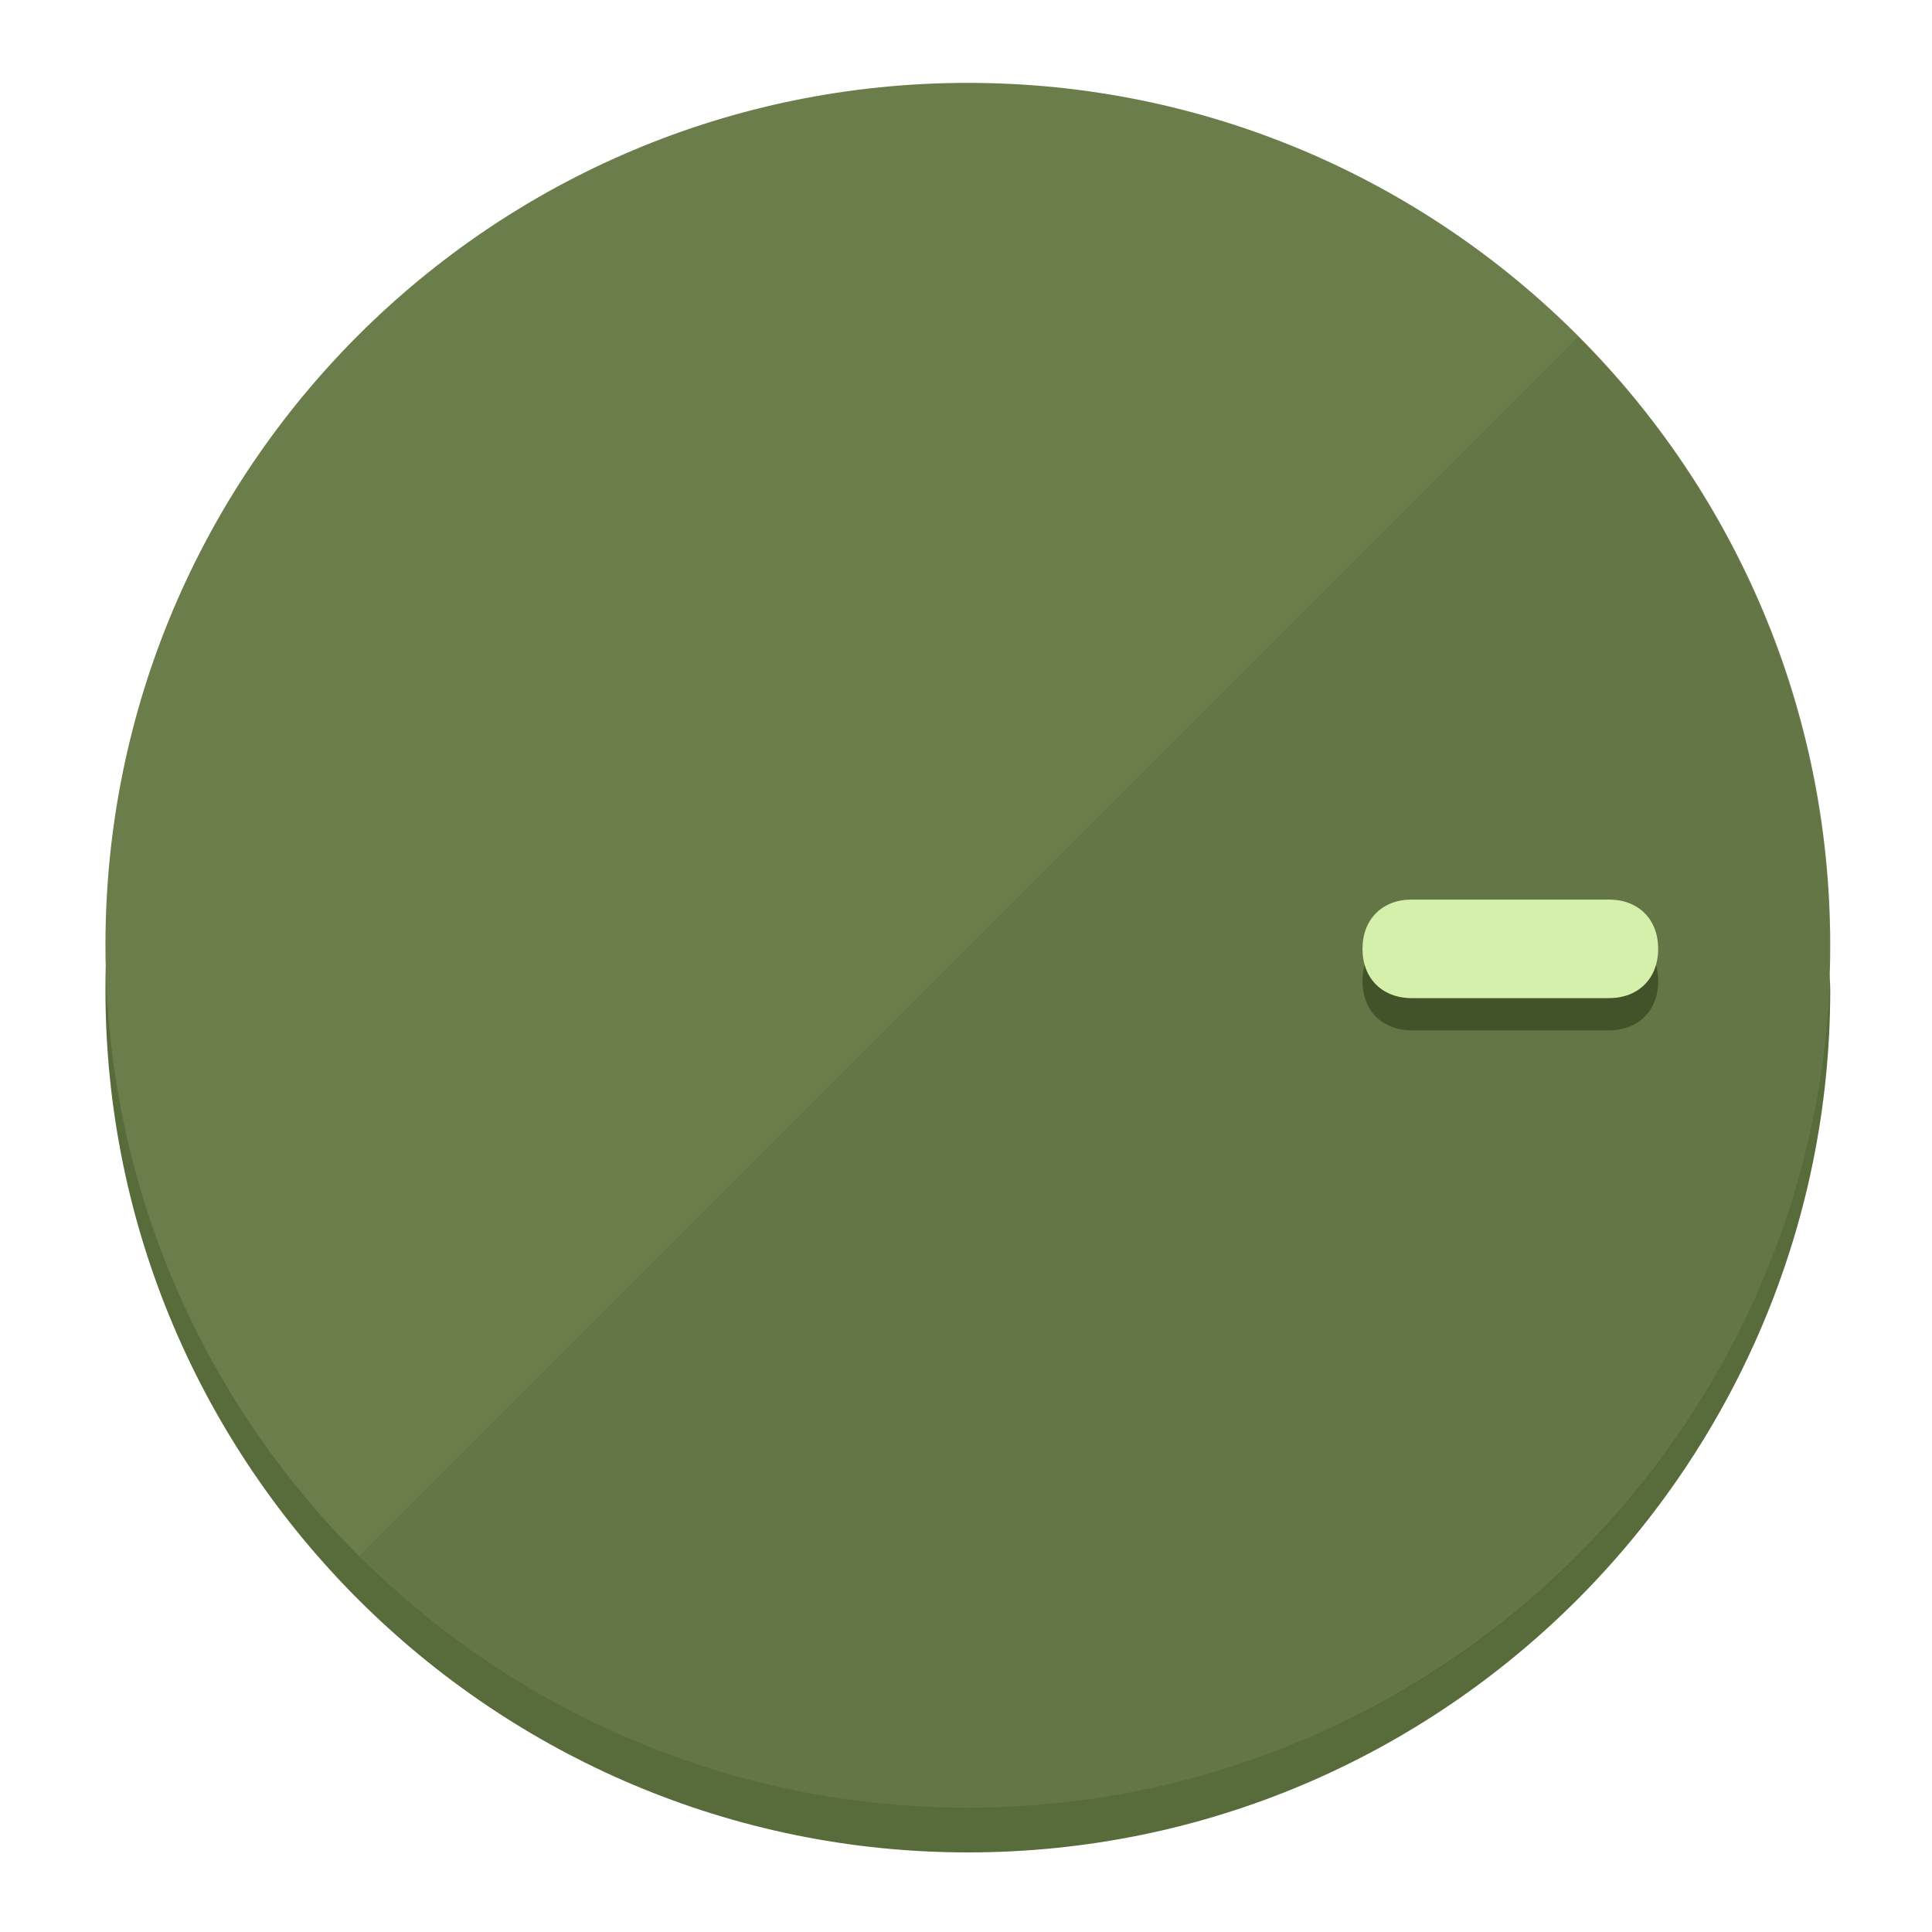
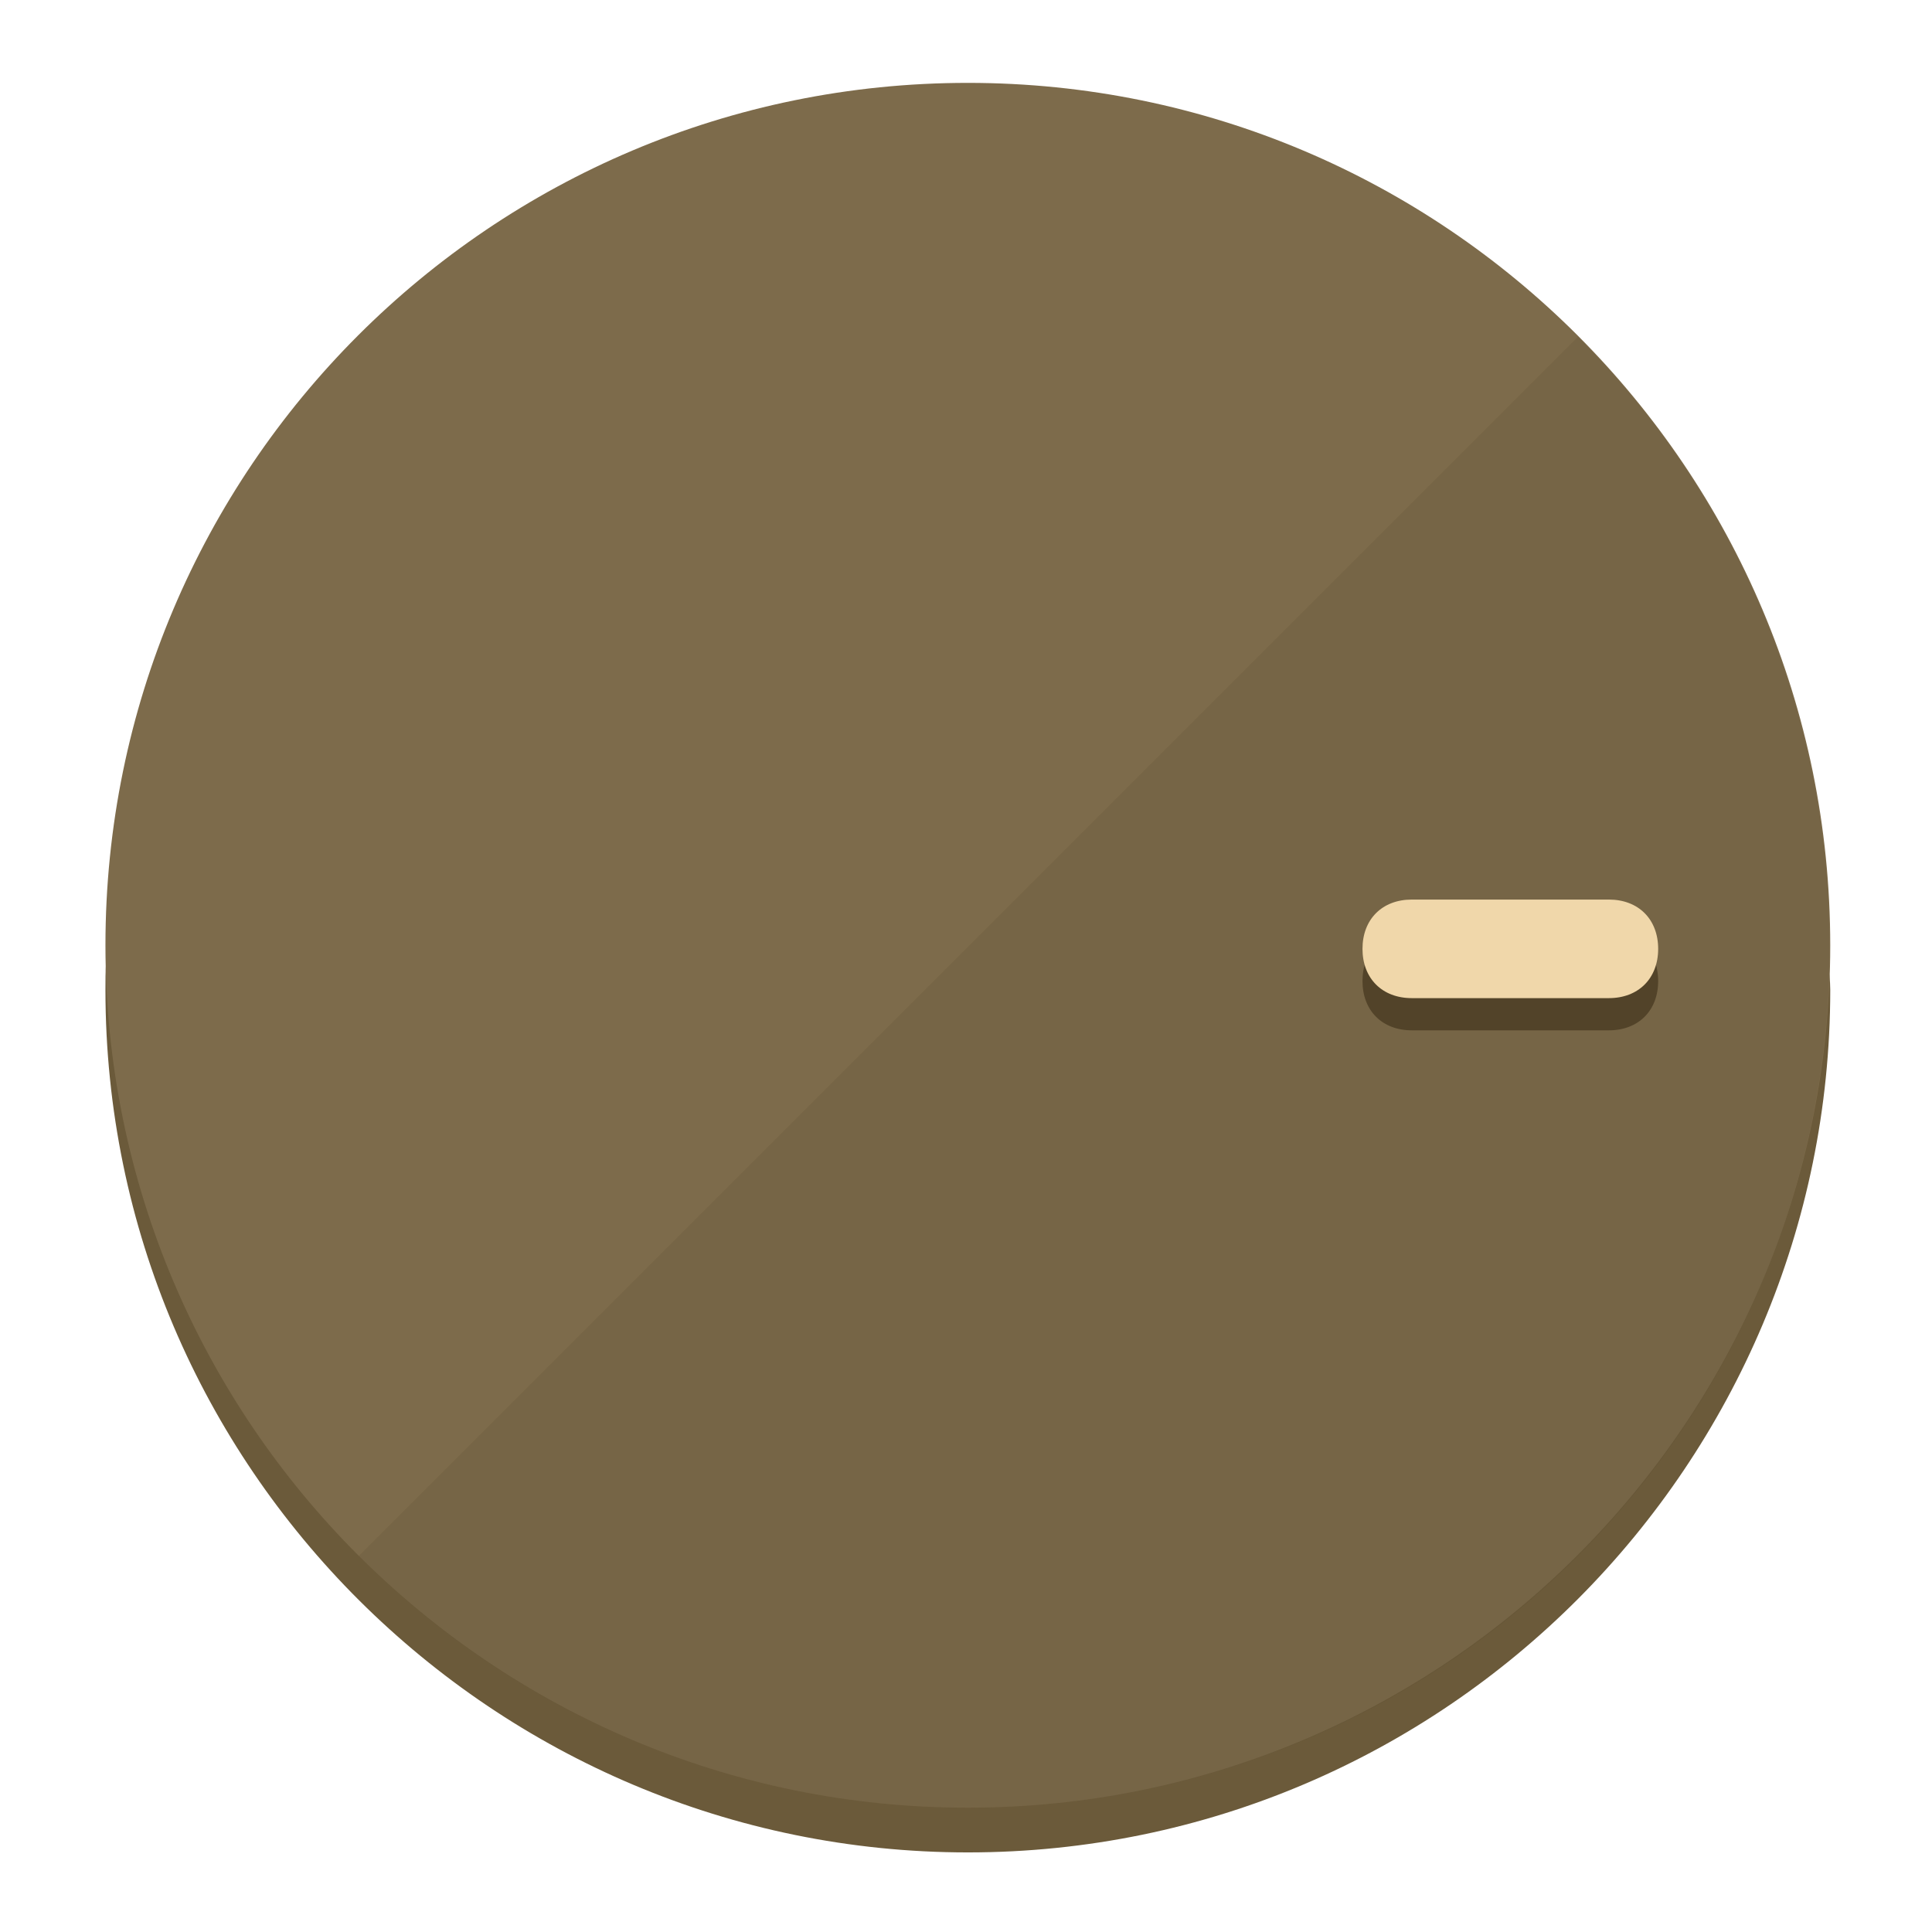
<svg xmlns="http://www.w3.org/2000/svg" height="120px" width="120px" version="1.1" id="Layer_1" viewBox="0 0 496.8 496.8" xml:space="preserve">
  <defs id="defs23" />
  <g id="g3158">
-     <path style="display:inline;fill:#586B3A;fill-opacity:1;stroke-width:1.584" d="m 248.875,445.92 c 116.582,0 212.89,-91.238 220.493,-205.286 0,5.069 1.267,8.87 1.267,13.939 0,121.651 -98.842,221.76 -221.76,221.76 -121.651,0 -221.76,-98.842 -221.76,-221.76 0,-5.069 0,-8.87 1.267,-13.939 7.603,114.048 103.91,205.286 220.493,205.286 z" id="path8" />
-     <circle style="display:inline;fill:#6A7D4B;fill-opacity:1;stroke-width:1.584" cx="248.875" cy="243.071" r="221.76" id="circle12" />
-     <path style="display:inline;fill:#425229;fill-opacity:0.154;stroke-width:1.587" d="m 405.744,86.606 c 86.308,86.308 86.308,227.193 0,313.5 -86.308,86.308 -227.193,86.308 -313.5,0" id="path14" />
+     <path style="display:inline;fill:#6B5A3A;fill-opacity:1;stroke-width:1.584" d="m 248.875,445.92 c 116.582,0 212.89,-91.238 220.493,-205.286 0,5.069 1.267,8.87 1.267,13.939 0,121.651 -98.842,221.76 -221.76,221.76 -121.651,0 -221.76,-98.842 -221.76,-221.76 0,-5.069 0,-8.87 1.267,-13.939 7.603,114.048 103.91,205.286 220.493,205.286 z" id="path8" />
+     <circle style="display:inline;fill:#7D6B4B;fill-opacity:1;stroke-width:1.584" cx="248.875" cy="243.071" r="221.76" id="circle12" />
+     <path style="display:inline;fill:#524329;fill-opacity:0.154;stroke-width:1.587" d="m 405.744,86.606 c 86.308,86.308 86.308,227.193 0,313.5 -86.308,86.308 -227.193,86.308 -313.5,0" id="path14" />
  </g>
  <g id="g3198">
    <circle style="display:none;fill:#000000;fill-opacity:0;stroke-width:1.584" cx="243.582" cy="-248.467" r="221.76" id="circle12-3" transform="rotate(90)" />
-     <path style="display:inline;fill:#425229;fill-opacity:1;stroke-width:1.584" d="m 363.026,264.942 c -7.603,0 -12.672,-5.069 -12.672,-12.672 v 0 c 0,-7.603 5.069,-12.672 12.672,-12.672 h 50.688 c 7.603,0 12.672,5.069 12.672,12.672 v 0 c 0,7.603 -5.069,12.672 -12.672,12.672 z" id="path3789" />
-     <path style="display:inline;fill:#D5F0AA;stroke-width:1.584" d="m 363.026,256.662 c -7.603,0 -12.672,-5.069 -12.672,-12.672 v 0 c 0,-7.603 5.069,-12.672 12.672,-12.672 h 50.688 c 7.603,0 12.672,5.069 12.672,12.672 v 0 c 0,7.603 -5.069,12.672 -12.672,12.672 z" id="path915" />
+     <path style="display:inline;fill:#524329;fill-opacity:1;stroke-width:1.584" d="m 363.026,264.942 c -7.603,0 -12.672,-5.069 -12.672,-12.672 v 0 c 0,-7.603 5.069,-12.672 12.672,-12.672 h 50.688 c 7.603,0 12.672,5.069 12.672,12.672 v 0 c 0,7.603 -5.069,12.672 -12.672,12.672 z" id="path3789" />
+     <path style="display:inline;fill:#F0D7AA;stroke-width:1.584" d="m 363.026,256.662 c -7.603,0 -12.672,-5.069 -12.672,-12.672 v 0 c 0,-7.603 5.069,-12.672 12.672,-12.672 h 50.688 c 7.603,0 12.672,5.069 12.672,12.672 v 0 c 0,7.603 -5.069,12.672 -12.672,12.672 z" id="path915" />
  </g>
</svg>
